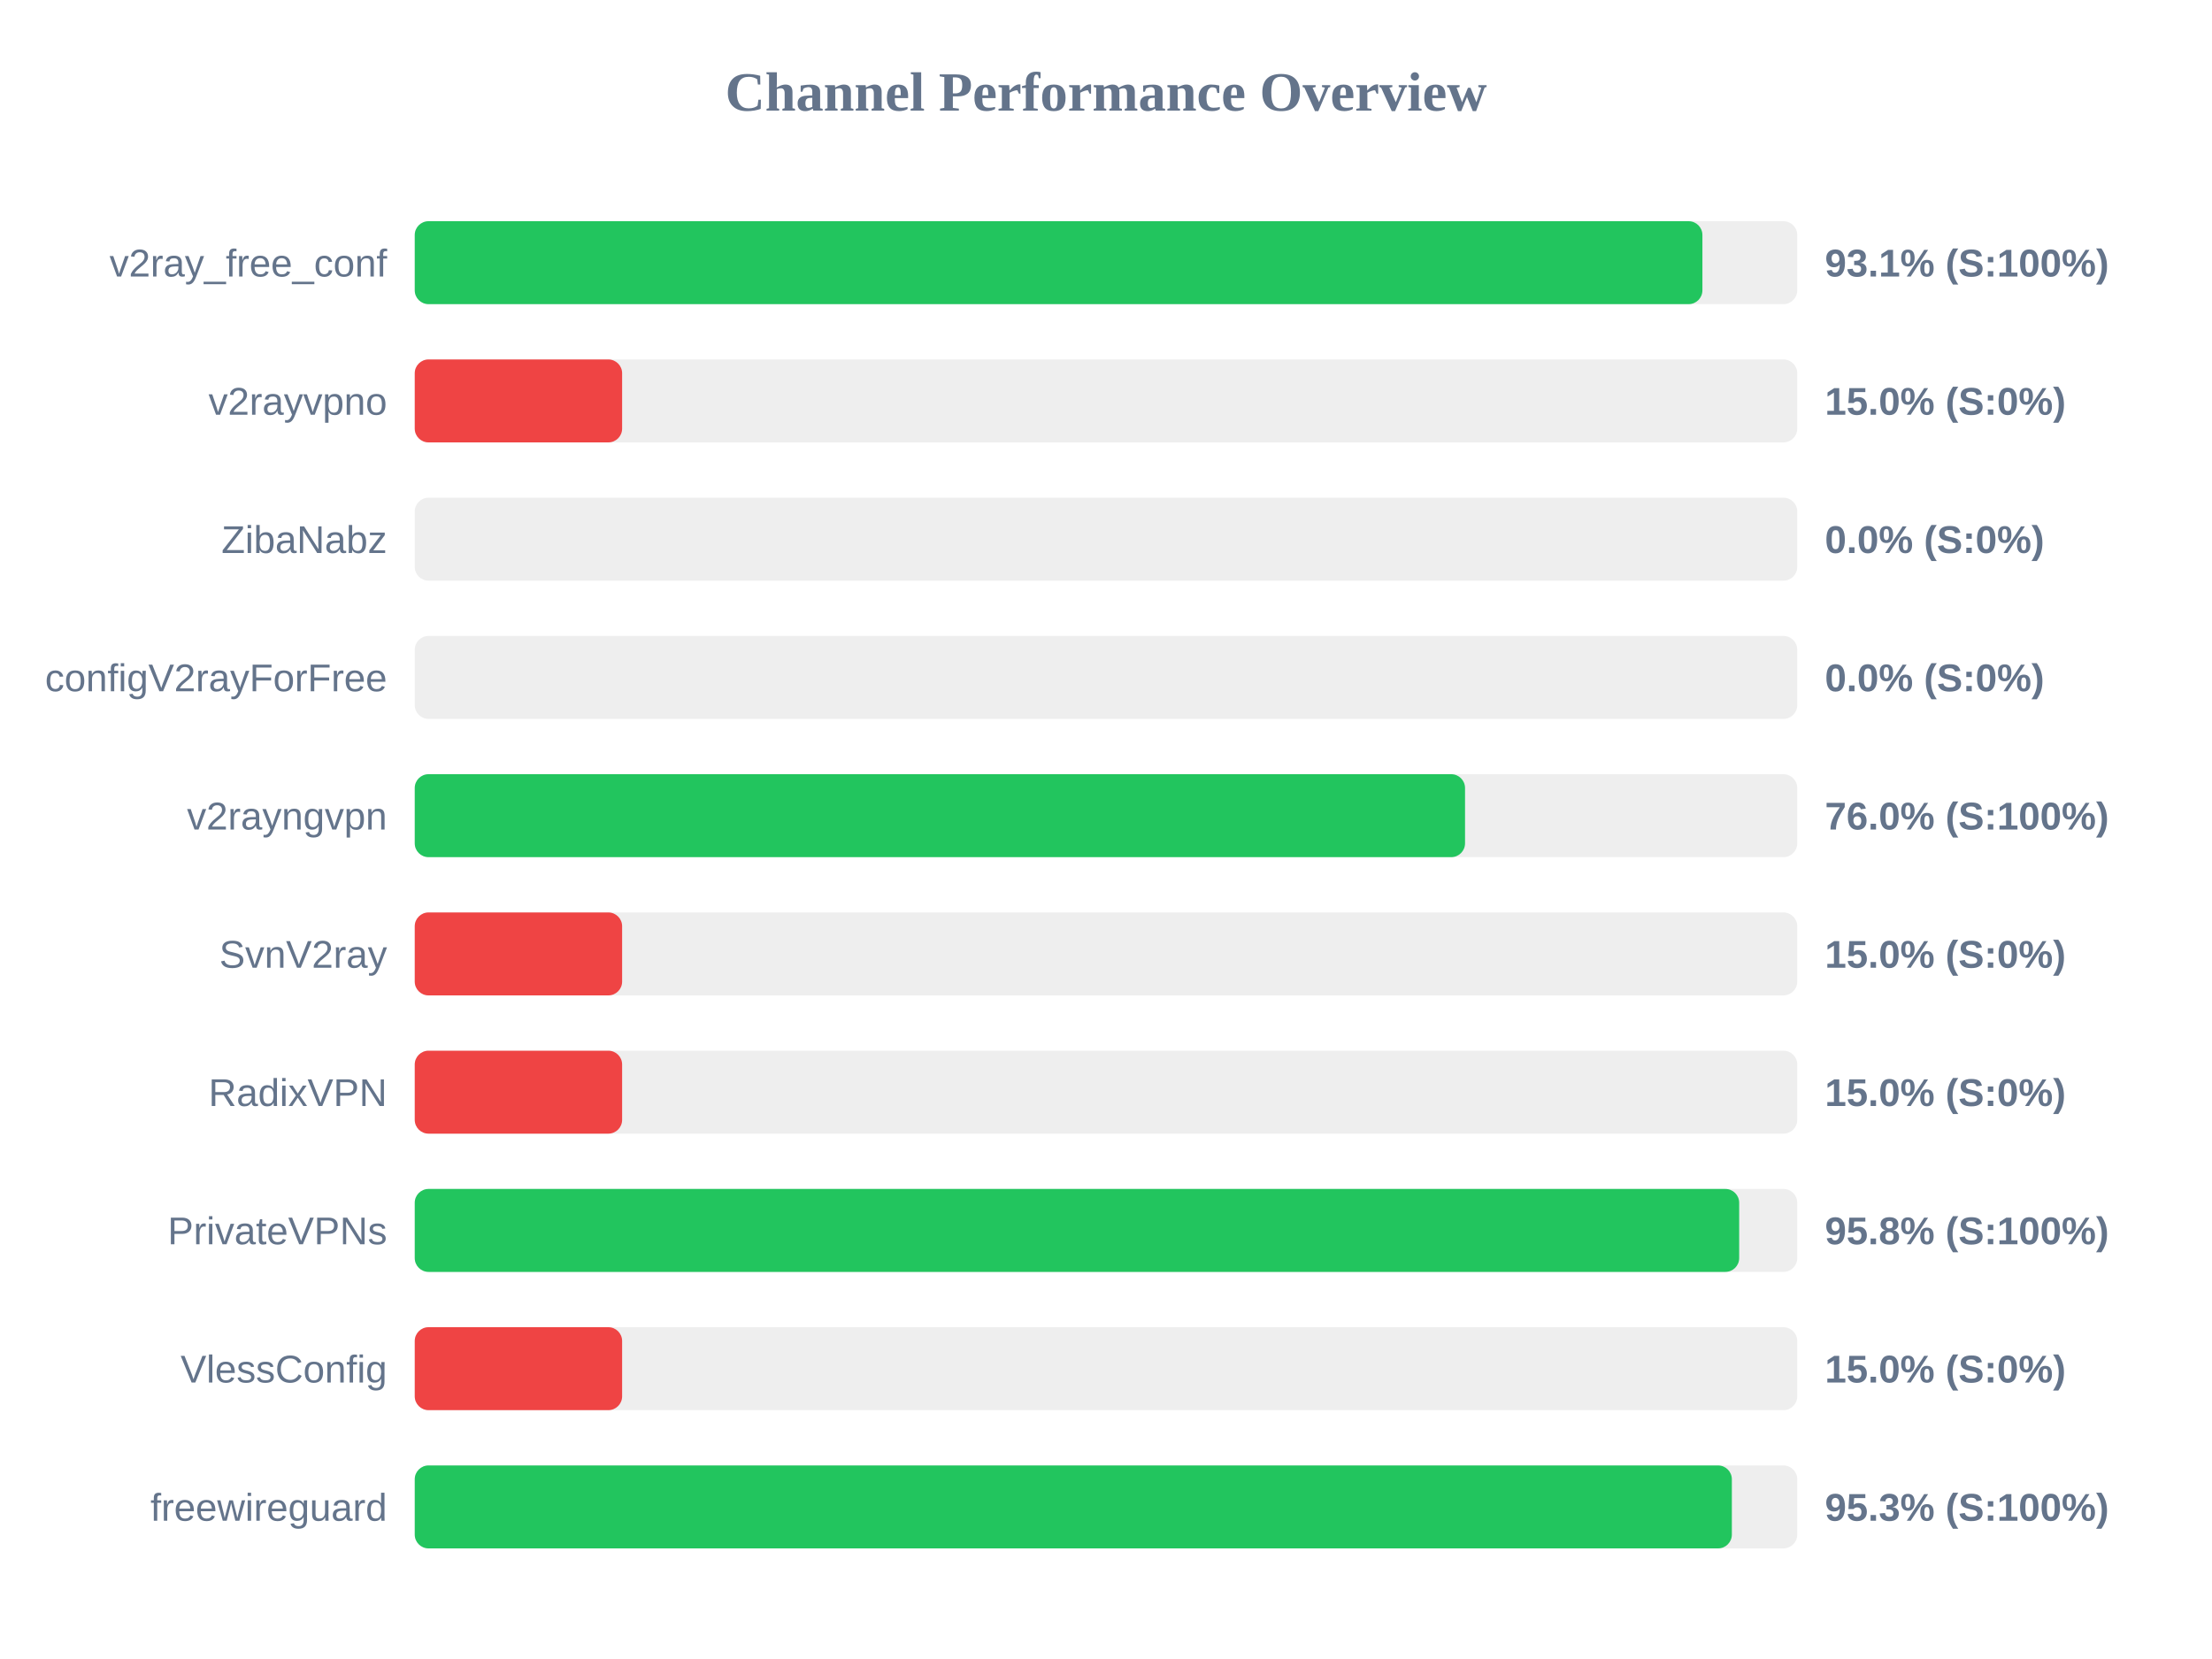
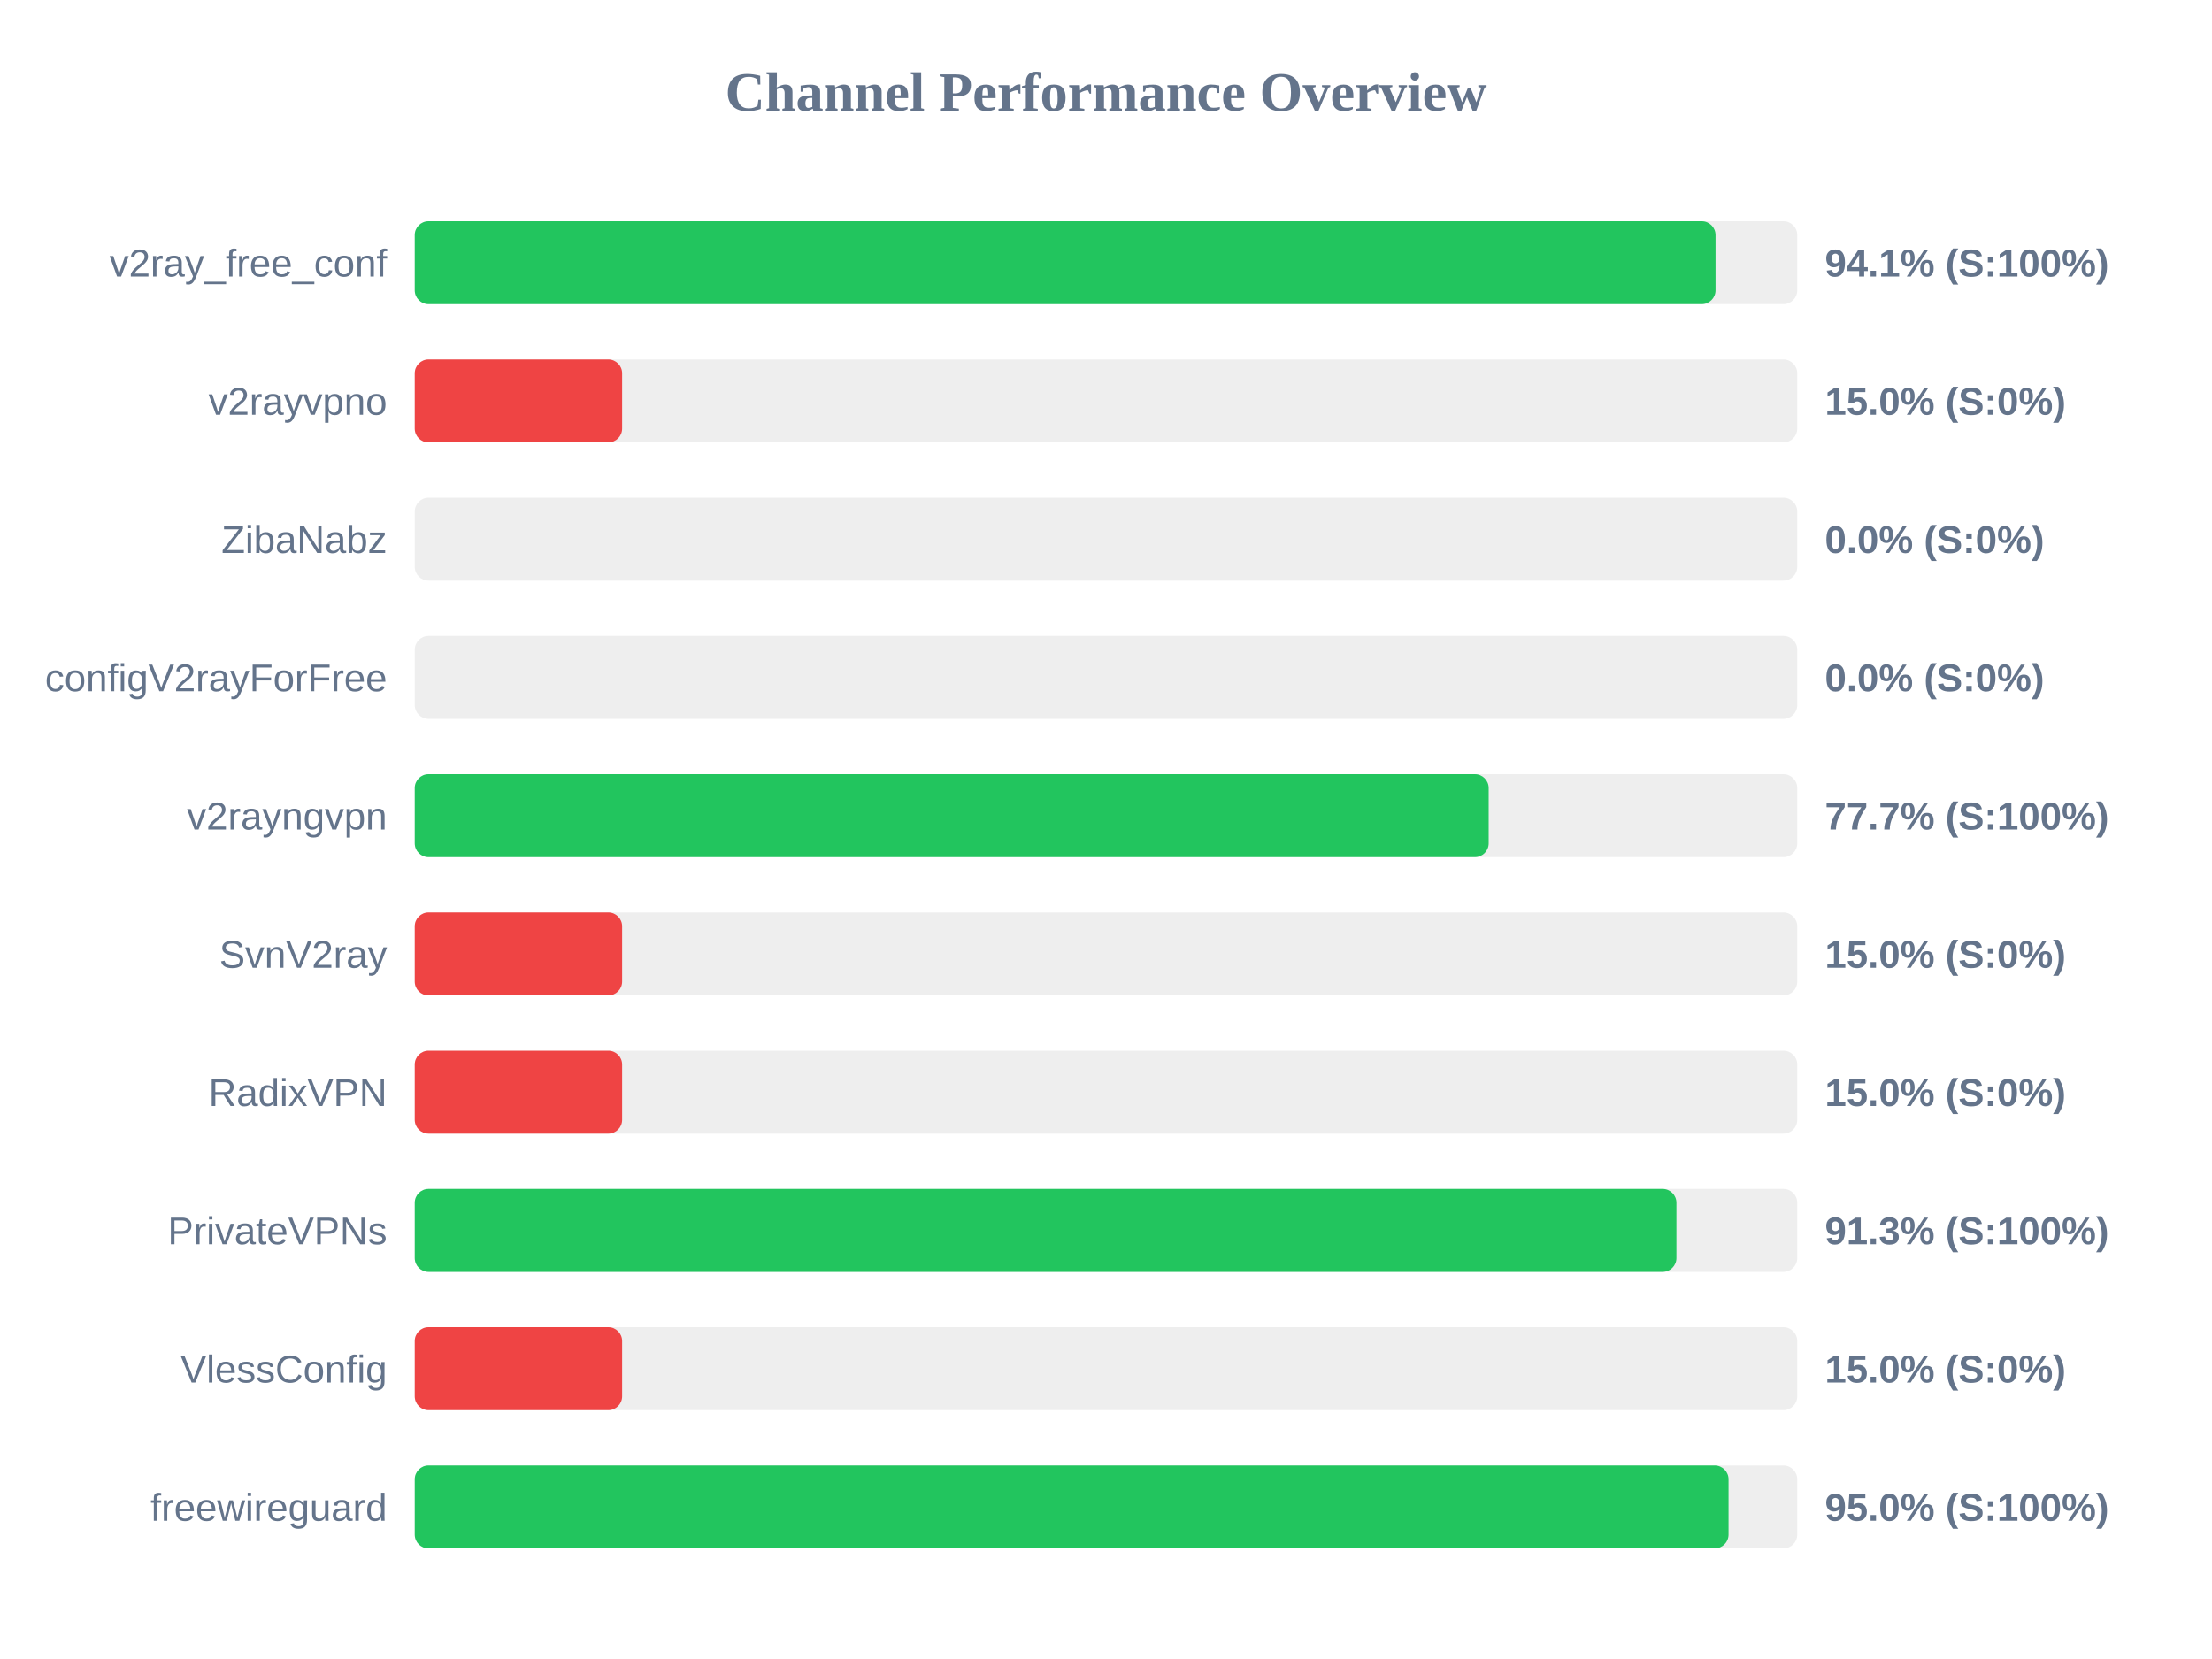
<svg xmlns="http://www.w3.org/2000/svg" width="800" height="600" version="1.1">
  <style>
        .row { font: 14px Arial; fill: #64748b; }
        .score { font: bold 14px Arial; fill: #64748b; }
    </style>
  <text x="400" y="40" text-anchor="middle" font-size="20px" font-weight="bold" fill="#64748b">Channel Performance Overview</text>
  <rect x="150" y="80" width="500" height="30" fill="#eee" rx="5" />
-   <rect x="150" y="80" width="465.7" height="30" fill="#22c55e" rx="5" />
+   <rect x="150" y="80" width="470.45" height="30" fill="#22c55e" rx="5" />
  <text x="140" y="100" text-anchor="end" class="row">v2ray_free_conf</text>
-   <text x="660" y="100" text-anchor="start" class="score">93.1% (S:100%)</text>
+   <text x="660" y="100" text-anchor="start" class="score">94.1% (S:100%)</text>
  <rect x="150" y="130" width="500" height="30" fill="#eee" rx="5" />
  <rect x="150" y="130" width="75.0" height="30" fill="#ef4444" rx="5" />
  <text x="140" y="150" text-anchor="end" class="row">v2rayvpno</text>
  <text x="660" y="150" text-anchor="start" class="score">15.0% (S:0%)</text>
  <rect x="150" y="180" width="500" height="30" fill="#eee" rx="5" />
  <rect x="150" y="180" width="0.0" height="30" fill="#ef4444" rx="5" />
  <text x="140" y="200" text-anchor="end" class="row">ZibaNabz</text>
  <text x="660" y="200" text-anchor="start" class="score">0.0% (S:0%)</text>
  <rect x="150" y="230" width="500" height="30" fill="#eee" rx="5" />
  <rect x="150" y="230" width="0.0" height="30" fill="#ef4444" rx="5" />
  <text x="140" y="250" text-anchor="end" class="row">configV2rayForFree</text>
  <text x="660" y="250" text-anchor="start" class="score">0.0% (S:0%)</text>
  <rect x="150" y="280" width="500" height="30" fill="#eee" rx="5" />
-   <rect x="150" y="280" width="379.85" height="30" fill="#22c55e" rx="5" />
+   <rect x="150" y="280" width="388.4" height="30" fill="#22c55e" rx="5" />
  <text x="140" y="300" text-anchor="end" class="row">v2rayngvpn</text>
-   <text x="660" y="300" text-anchor="start" class="score">76.0% (S:100%)</text>
+   <text x="660" y="300" text-anchor="start" class="score">77.7% (S:100%)</text>
  <rect x="150" y="330" width="500" height="30" fill="#eee" rx="5" />
  <rect x="150" y="330" width="75.0" height="30" fill="#ef4444" rx="5" />
  <text x="140" y="350" text-anchor="end" class="row">SvnV2ray</text>
  <text x="660" y="350" text-anchor="start" class="score">15.0% (S:0%)</text>
  <rect x="150" y="380" width="500" height="30" fill="#eee" rx="5" />
  <rect x="150" y="380" width="75.0" height="30" fill="#ef4444" rx="5" />
  <text x="140" y="400" text-anchor="end" class="row">RadixVPN</text>
  <text x="660" y="400" text-anchor="start" class="score">15.0% (S:0%)</text>
  <rect x="150" y="430" width="500" height="30" fill="#eee" rx="5" />
-   <rect x="150" y="430" width="479.0" height="30" fill="#22c55e" rx="5" />
+   <rect x="150" y="430" width="456.3" height="30" fill="#22c55e" rx="5" />
  <text x="140" y="450" text-anchor="end" class="row">PrivateVPNs</text>
-   <text x="660" y="450" text-anchor="start" class="score">95.8% (S:100%)</text>
+   <text x="660" y="450" text-anchor="start" class="score">91.3% (S:100%)</text>
  <rect x="150" y="480" width="500" height="30" fill="#eee" rx="5" />
  <rect x="150" y="480" width="75.0" height="30" fill="#ef4444" rx="5" />
  <text x="140" y="500" text-anchor="end" class="row">VlessConfig</text>
  <text x="660" y="500" text-anchor="start" class="score">15.0% (S:0%)</text>
  <rect x="150" y="530" width="500" height="30" fill="#eee" rx="5" />
-   <rect x="150" y="530" width="476.35" height="30" fill="#22c55e" rx="5" />
+   <rect x="150" y="530" width="475.15" height="30" fill="#22c55e" rx="5" />
  <text x="140" y="550" text-anchor="end" class="row">freewireguard</text>
-   <text x="660" y="550" text-anchor="start" class="score">95.3% (S:100%)</text>
+   <text x="660" y="550" text-anchor="start" class="score">95.0% (S:100%)</text>
</svg>
